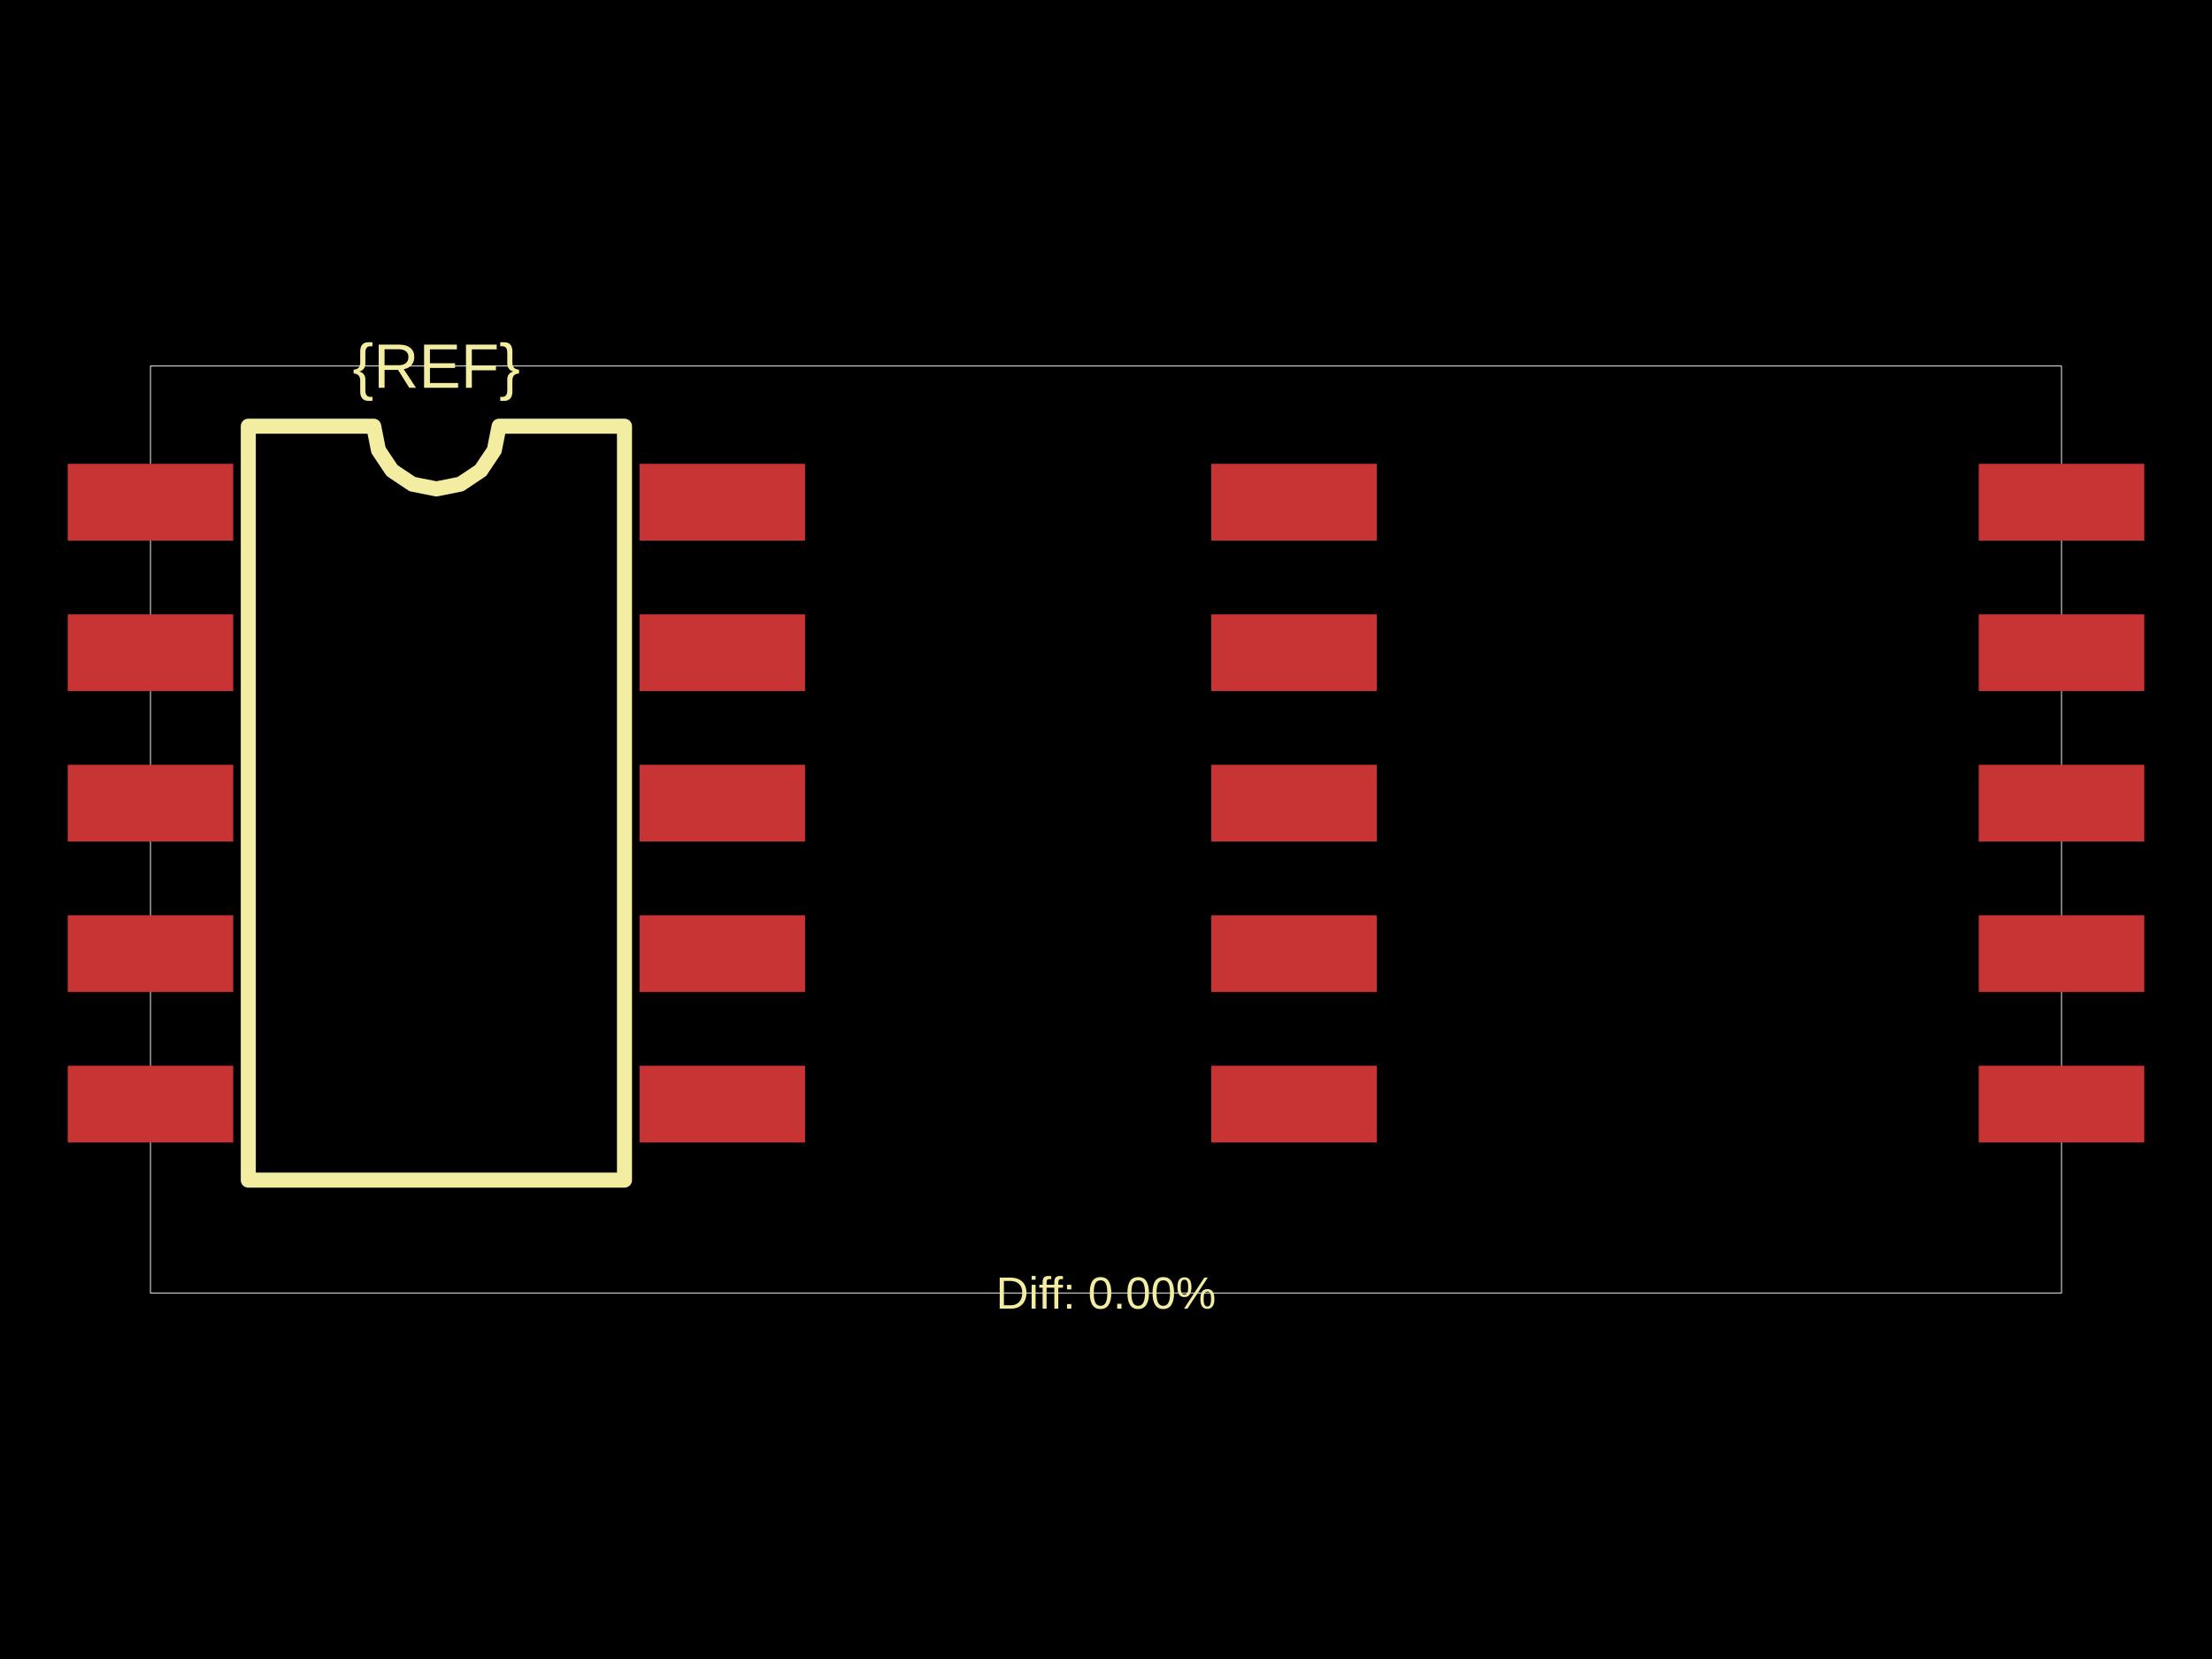
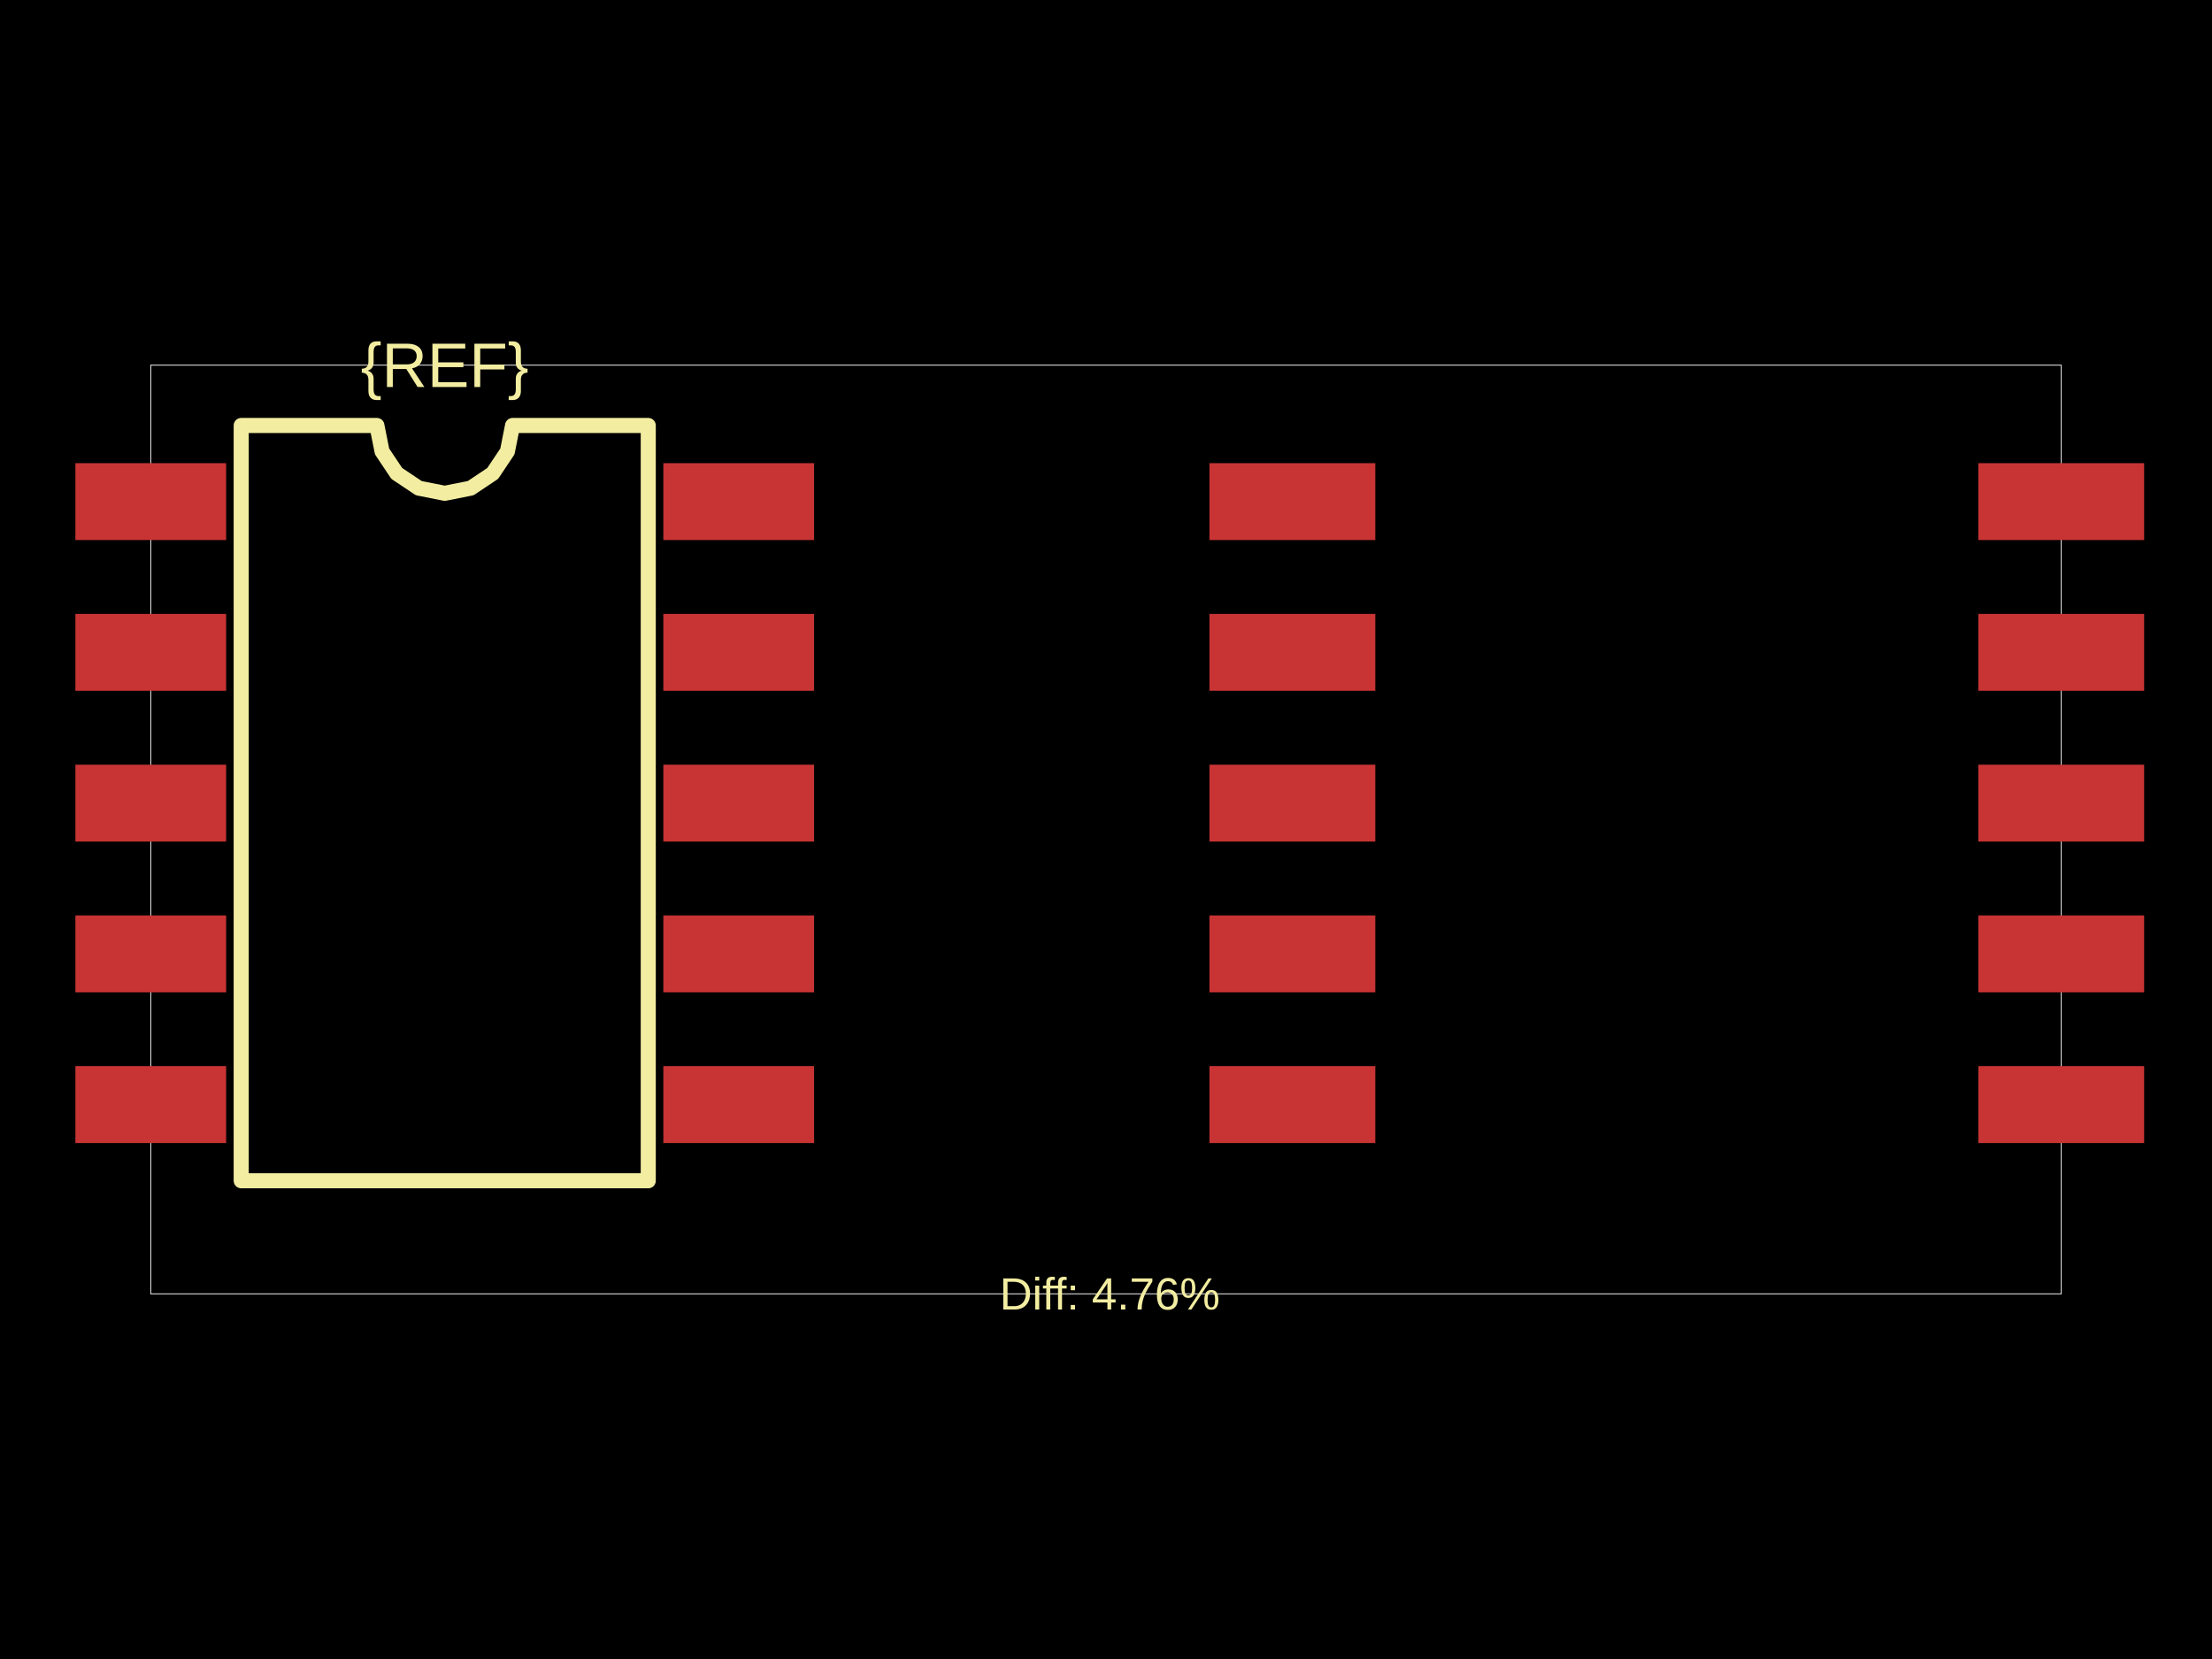
<svg xmlns="http://www.w3.org/2000/svg" width="800" height="600">
  <style />
  <rect class="boundary" x="0" y="0" fill="#000" width="800" height="600" />
-   <rect class="pcb-boundary" fill="none" stroke="#fff" stroke-width="0.3" x="54.423" y="132.377" width="691.154" height="335.247" />
-   <rect class="pcb-pad" fill="rgb(200, 52, 52)" x="24.49" y="167.752" width="59.865" height="27.756" data-layer="top" />
-   <rect class="pcb-pad" fill="rgb(200, 52, 52)" x="24.49" y="222.175" width="59.865" height="27.756" data-layer="top" />
-   <rect class="pcb-pad" fill="rgb(200, 52, 52)" x="24.49" y="276.598" width="59.865" height="27.756" data-layer="top" />
-   <rect class="pcb-pad" fill="rgb(200, 52, 52)" x="24.49" y="331.021" width="59.865" height="27.756" data-layer="top" />
-   <rect class="pcb-pad" fill="rgb(200, 52, 52)" x="24.49" y="385.444" width="59.865" height="27.756" data-layer="top" />
-   <rect class="pcb-pad" fill="rgb(200, 52, 52)" x="231.298" y="385.444" width="59.865" height="27.756" data-layer="top" />
-   <rect class="pcb-pad" fill="rgb(200, 52, 52)" x="231.298" y="331.021" width="59.865" height="27.756" data-layer="top" />
-   <rect class="pcb-pad" fill="rgb(200, 52, 52)" x="231.298" y="276.598" width="59.865" height="27.756" data-layer="top" />
-   <rect class="pcb-pad" fill="rgb(200, 52, 52)" x="231.298" y="222.175" width="59.865" height="27.756" data-layer="top" />
-   <rect class="pcb-pad" fill="rgb(200, 52, 52)" x="231.298" y="167.752" width="59.865" height="27.756" data-layer="top" />
-   <rect class="pcb-pad" fill="rgb(200, 52, 52)" x="438.086" y="167.752" width="59.865" height="27.756" data-layer="top" />
-   <rect class="pcb-pad" fill="rgb(200, 52, 52)" x="438.086" y="222.175" width="59.865" height="27.756" data-layer="top" />
-   <rect class="pcb-pad" fill="rgb(200, 52, 52)" x="438.086" y="276.598" width="59.865" height="27.756" data-layer="top" />
-   <rect class="pcb-pad" fill="rgb(200, 52, 52)" x="438.086" y="331.021" width="59.865" height="27.756" data-layer="top" />
-   <rect class="pcb-pad" fill="rgb(200, 52, 52)" x="438.086" y="385.444" width="59.865" height="27.756" data-layer="top" />
-   <rect class="pcb-pad" fill="rgb(200, 52, 52)" x="715.644" y="385.444" width="59.865" height="27.756" data-layer="top" />
-   <rect class="pcb-pad" fill="rgb(200, 52, 52)" x="715.644" y="331.021" width="59.865" height="27.756" data-layer="top" />
-   <rect class="pcb-pad" fill="rgb(200, 52, 52)" x="715.644" y="276.598" width="59.865" height="27.756" data-layer="top" />
-   <rect class="pcb-pad" fill="rgb(200, 52, 52)" x="715.644" y="222.175" width="59.865" height="27.756" data-layer="top" />
-   <rect class="pcb-pad" fill="rgb(200, 52, 52)" x="715.644" y="167.752" width="59.865" height="27.756" data-layer="top" />
-   <path class="pcb-silkscreen pcb-silkscreen-top" d="M 89.798 426.806 L 89.798 154.146 L 135.151 154.146 L 136.877 162.824 L 141.793 170.181 L 149.149 175.096 L 157.827 176.822 L 166.505 175.096 L 173.862 170.181 L 178.777 162.824 L 180.503 154.146 L 225.856 154.146 L 225.856 426.806 L 89.798 426.806 Z" fill="none" stroke="#f2eda1" stroke-width="5.442" stroke-linecap="round" stroke-linejoin="round" data-pcb-component-id="" data-pcb-silkscreen-path-id="silkscreen_path_1" />
-   <text x="0" y="0" dx="0" dy="0" fill="#f2eda1" font-family="Arial, sans-serif" font-size="22.722" text-anchor="middle" dominant-baseline="central" transform="matrix(1,0,0,1,157.8271,132.3767)" class="pcb-silkscreen-text pcb-silkscreen-top" data-pcb-silkscreen-text-id="pcb_component_1" stroke="none">{REF}</text>
-   <text x="0" y="0" dx="0" dy="0" fill="#f2eda1" font-family="Arial, sans-serif" font-size="16.327" text-anchor="middle" dominant-baseline="central" transform="matrix(1,0,0,1,400,467.6233)" class="pcb-silkscreen-text pcb-silkscreen-top" data-pcb-silkscreen-text-id="" stroke="none">Diff: 0.00%</text>
+   <rect class="pcb-boundary" fill="none" stroke="#fff" stroke-width="0.3" x="54.523" y="132.068" width="690.953" height="335.864" />
+   <rect class="pcb-pad" fill="rgb(200, 52, 52)" x="27.262" y="167.508" width="54.523" height="27.807" data-layer="top" />
+   <rect class="pcb-pad" fill="rgb(200, 52, 52)" x="27.262" y="222.032" width="54.523" height="27.807" data-layer="top" />
+   <rect class="pcb-pad" fill="rgb(200, 52, 52)" x="27.262" y="276.555" width="54.523" height="27.807" data-layer="top" />
+   <rect class="pcb-pad" fill="rgb(200, 52, 52)" x="27.262" y="331.078" width="54.523" height="27.807" data-layer="top" />
+   <rect class="pcb-pad" fill="rgb(200, 52, 52)" x="27.262" y="385.602" width="54.523" height="27.807" data-layer="top" />
+   <rect class="pcb-pad" fill="rgb(200, 52, 52)" x="239.903" y="385.602" width="54.523" height="27.807" data-layer="top" />
+   <rect class="pcb-pad" fill="rgb(200, 52, 52)" x="239.903" y="331.078" width="54.523" height="27.807" data-layer="top" />
+   <rect class="pcb-pad" fill="rgb(200, 52, 52)" x="239.903" y="276.555" width="54.523" height="27.807" data-layer="top" />
+   <rect class="pcb-pad" fill="rgb(200, 52, 52)" x="239.903" y="222.032" width="54.523" height="27.807" data-layer="top" />
+   <rect class="pcb-pad" fill="rgb(200, 52, 52)" x="239.903" y="167.508" width="54.523" height="27.807" data-layer="top" />
+   <rect class="pcb-pad" fill="rgb(200, 52, 52)" x="437.42" y="167.508" width="59.976" height="27.807" data-layer="top" />
+   <rect class="pcb-pad" fill="rgb(200, 52, 52)" x="437.42" y="222.032" width="59.976" height="27.807" data-layer="top" />
+   <rect class="pcb-pad" fill="rgb(200, 52, 52)" x="437.42" y="276.555" width="59.976" height="27.807" data-layer="top" />
+   <rect class="pcb-pad" fill="rgb(200, 52, 52)" x="437.42" y="331.078" width="59.976" height="27.807" data-layer="top" />
+   <rect class="pcb-pad" fill="rgb(200, 52, 52)" x="437.42" y="385.602" width="59.976" height="27.807" data-layer="top" />
+   <rect class="pcb-pad" fill="rgb(200, 52, 52)" x="715.489" y="385.602" width="59.976" height="27.807" data-layer="top" />
+   <rect class="pcb-pad" fill="rgb(200, 52, 52)" x="715.489" y="331.078" width="59.976" height="27.807" data-layer="top" />
+   <rect class="pcb-pad" fill="rgb(200, 52, 52)" x="715.489" y="276.555" width="59.976" height="27.807" data-layer="top" />
+   <rect class="pcb-pad" fill="rgb(200, 52, 52)" x="715.489" y="222.032" width="59.976" height="27.807" data-layer="top" />
+   <rect class="pcb-pad" fill="rgb(200, 52, 52)" x="715.489" y="167.508" width="59.976" height="27.807" data-layer="top" />
+   <path class="pcb-silkscreen pcb-silkscreen-top" d="M 87.237 427.039 L 87.237 153.877 L 136.308 153.877 L 138.176 163.267 L 143.495 171.227 L 151.455 176.545 L 160.844 178.413 L 170.233 176.545 L 178.193 171.227 L 183.512 163.267 L 185.379 153.877 L 234.45 153.877 L 234.45 427.039 L 87.237 427.039 Z" fill="none" stroke="#f2eda1" stroke-width="5.452" stroke-linecap="round" stroke-linejoin="round" data-pcb-component-id="" data-pcb-silkscreen-path-id="silkscreen_path_1" />
+   <text x="0" y="0" dx="0" dy="0" fill="#f2eda1" font-family="Arial, sans-serif" font-size="22.763" text-anchor="middle" dominant-baseline="central" transform="matrix(1,0,0,1,160.8439,132.0681)" class="pcb-silkscreen-text pcb-silkscreen-top" data-pcb-silkscreen-text-id="pcb_component_1" stroke="none">{REF}</text>
+   <text x="0" y="0" dx="0" dy="0" fill="#f2eda1" font-family="Arial, sans-serif" font-size="16.357" text-anchor="middle" dominant-baseline="central" transform="matrix(1,0,0,1,401.3631,467.9319)" class="pcb-silkscreen-text pcb-silkscreen-top" data-pcb-silkscreen-text-id="" stroke="none">Diff: 4.76%</text>
</svg>
